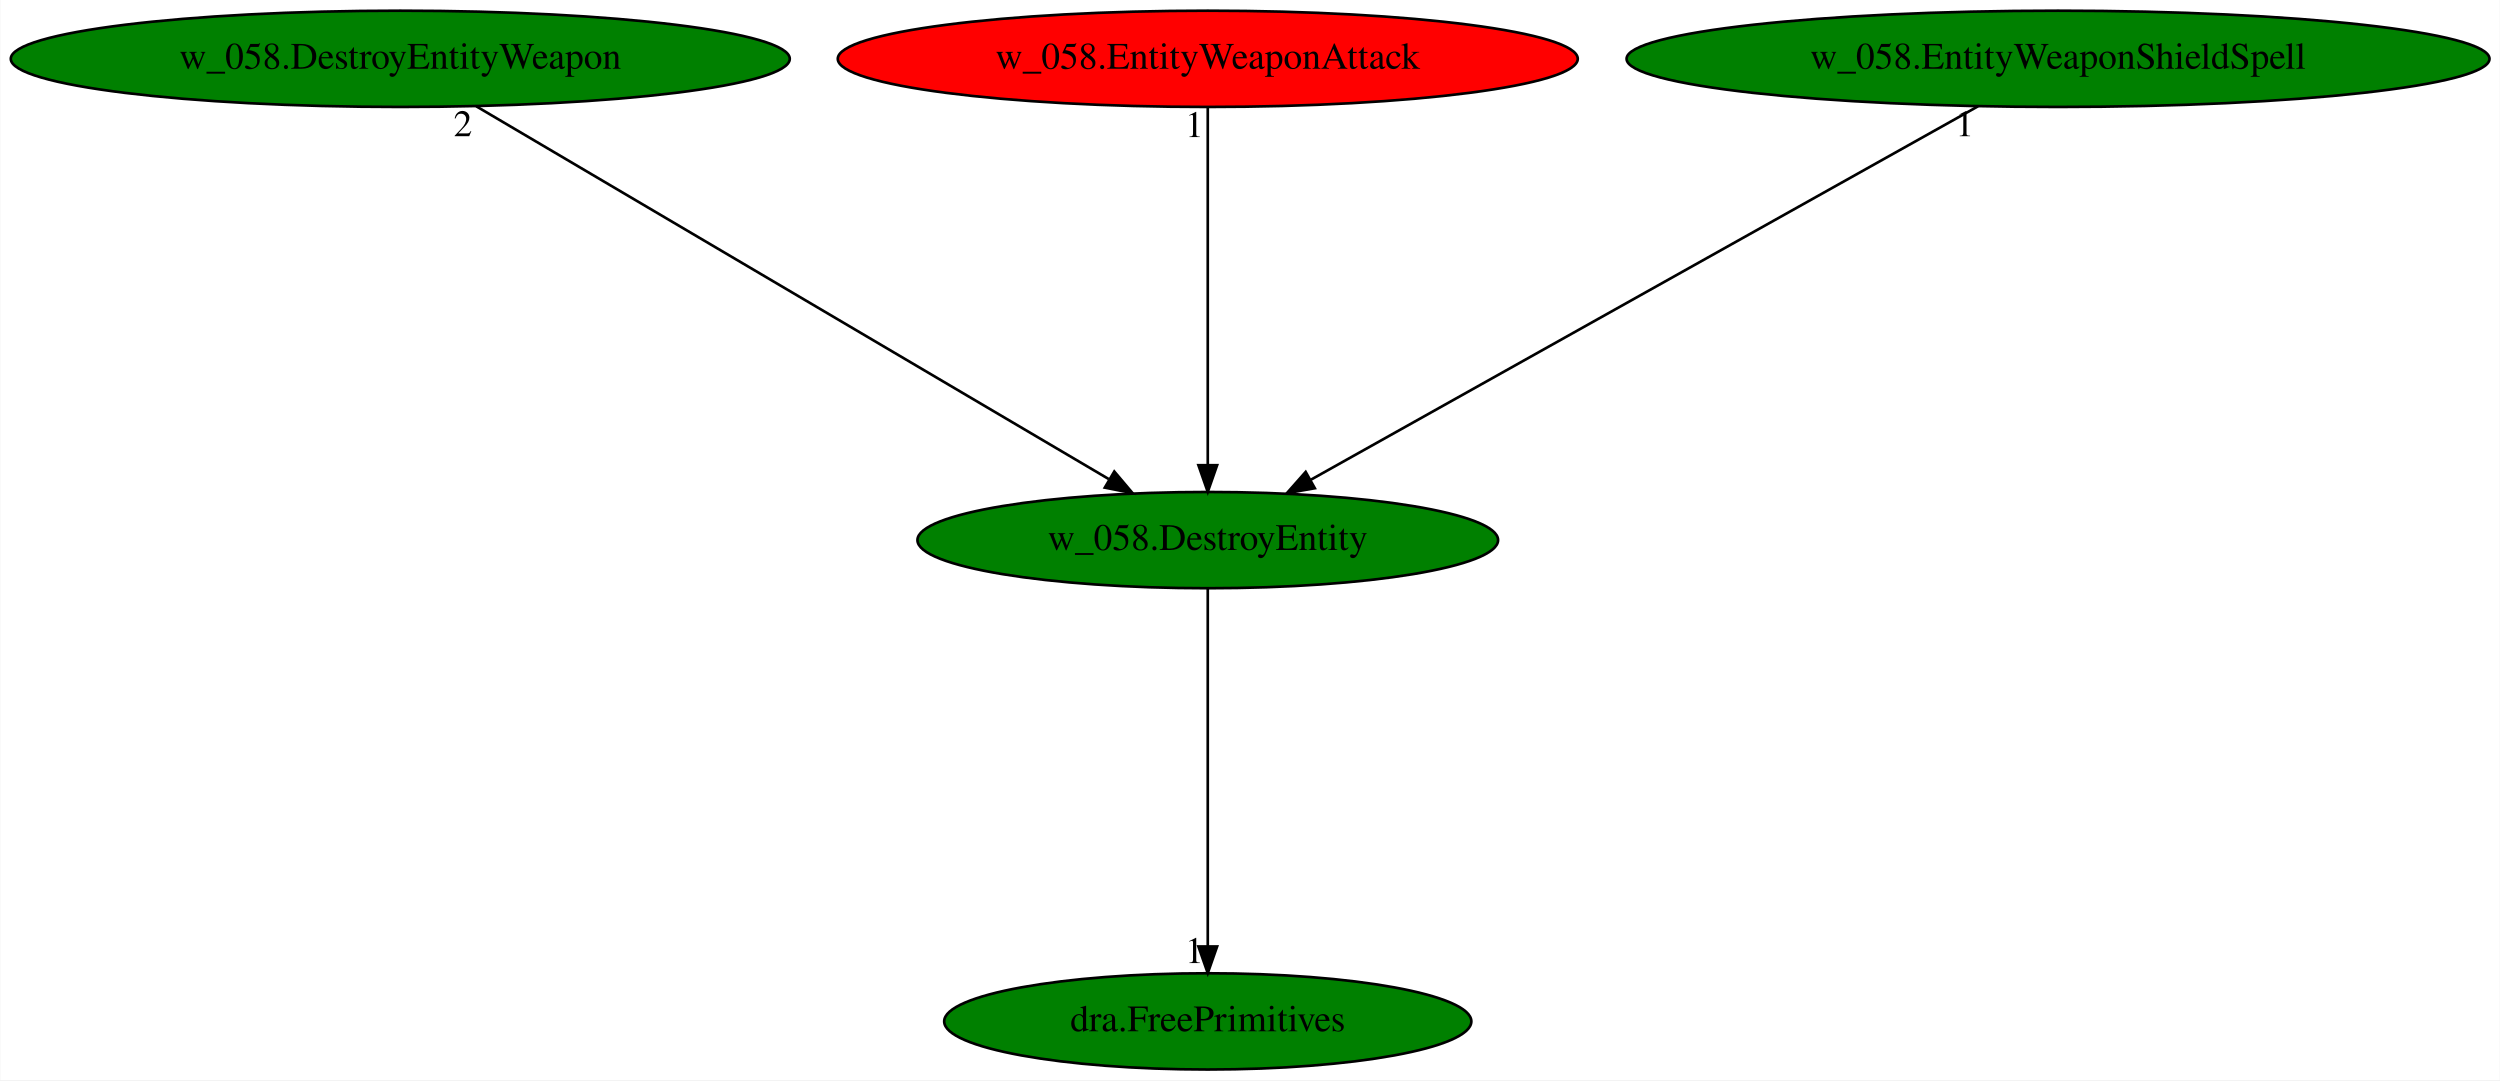
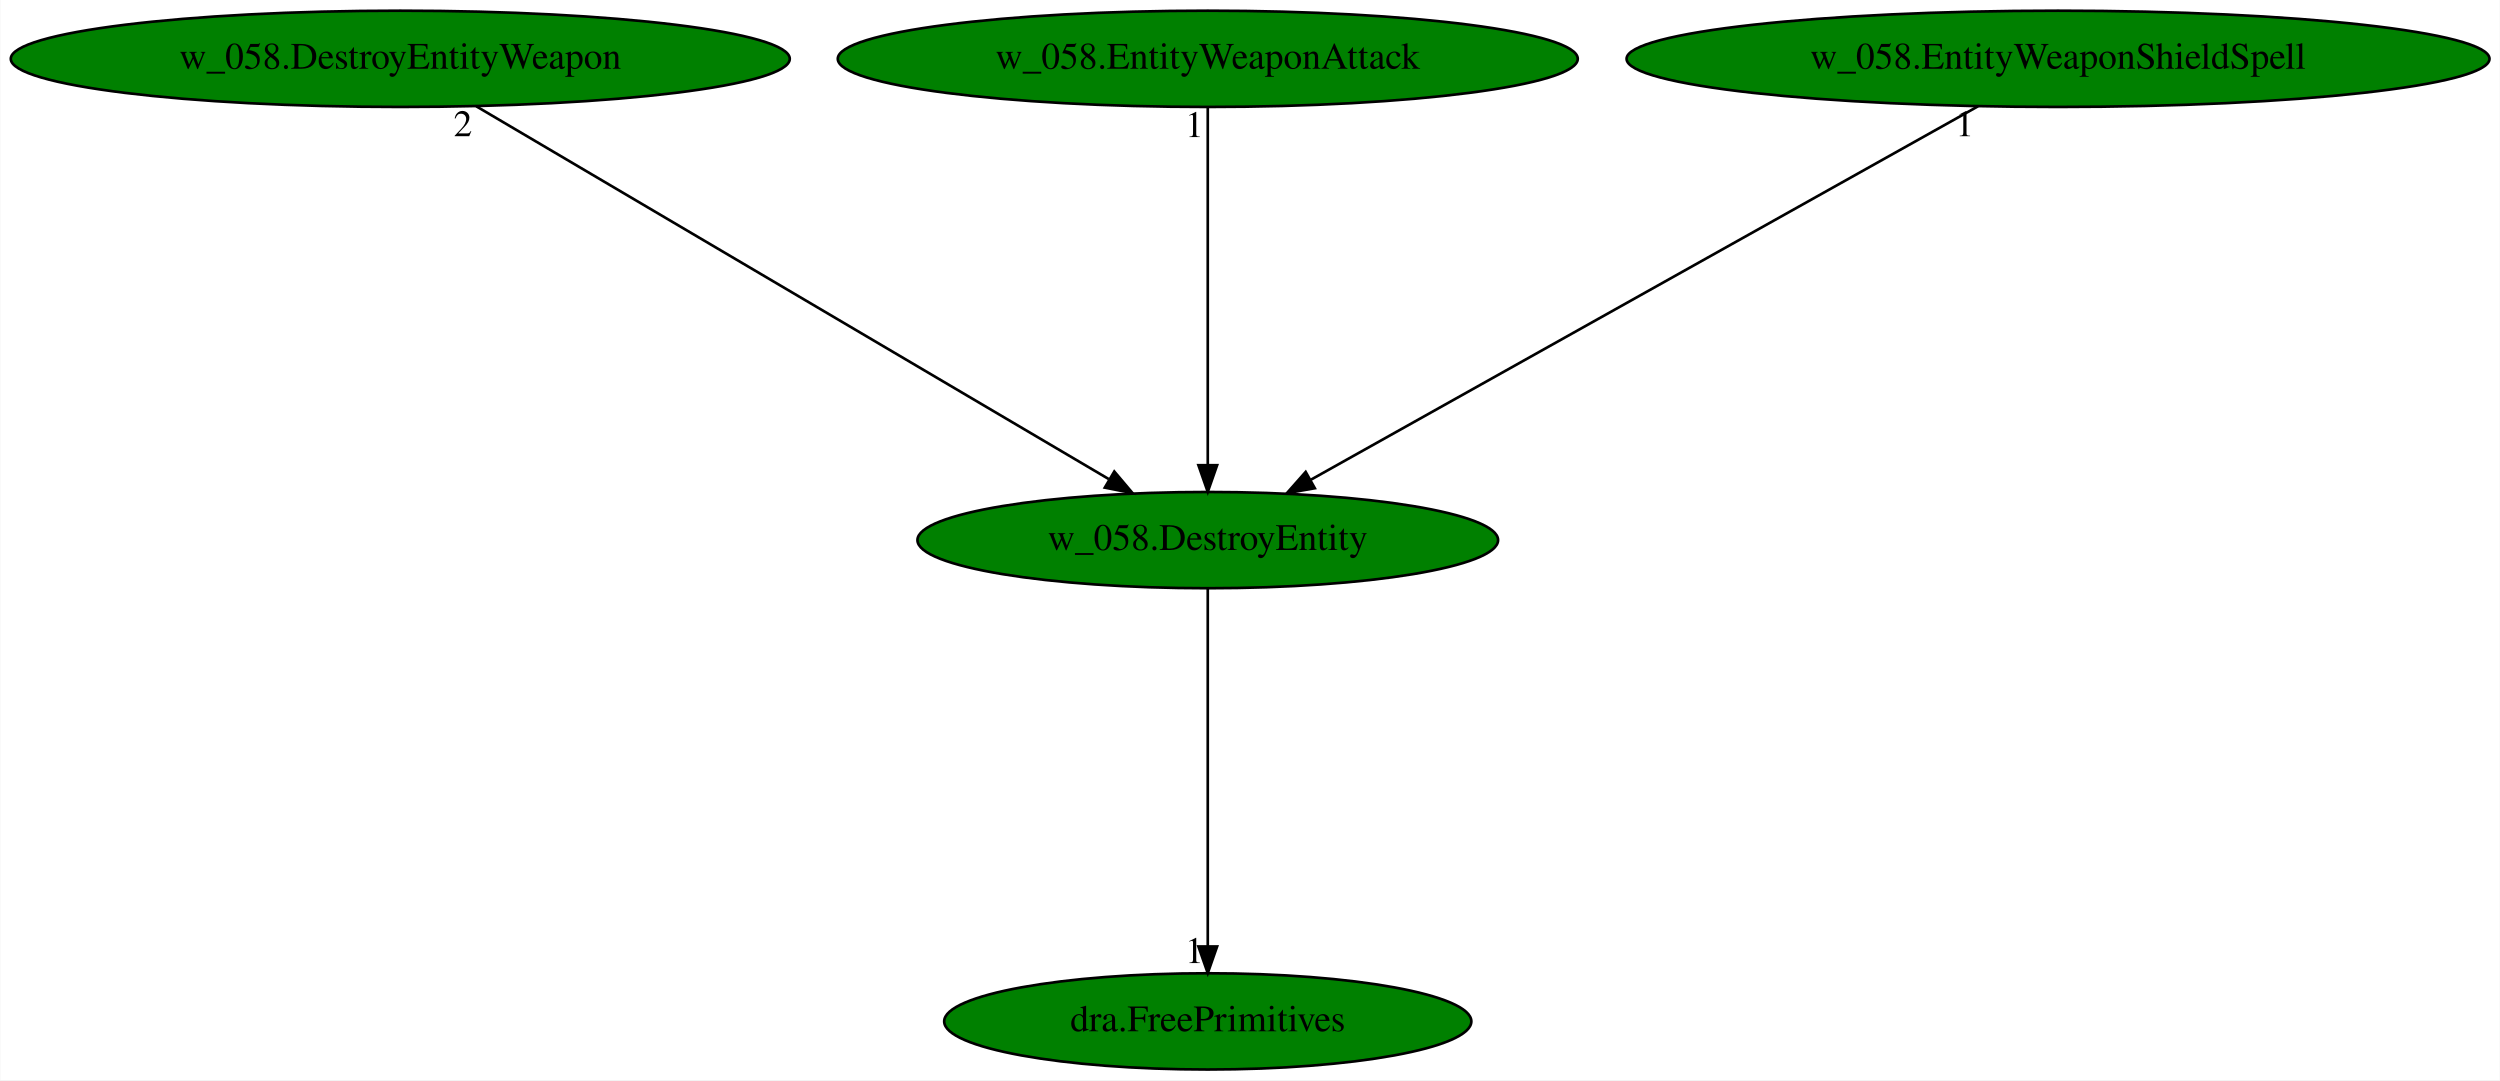
<svg xmlns="http://www.w3.org/2000/svg" xmlns:xlink="http://www.w3.org/1999/xlink" width="935pt" height="404pt" viewBox="0.00 0.00 934.77 404.00">
  <g id="graph0" class="graph" transform="scale(1 1) rotate(0) translate(4 400)">
    <polygon fill="white" stroke="transparent" points="-4,4 -4,-400 930.77,-400 930.77,4 -4,4" />
    <g id="node1" class="node">
      <ellipse fill="green" stroke="black" cx="447.59" cy="-198" rx="108.58" ry="18" />
      <text text-anchor="middle" x="447.59" y="-194.3" font-family="Times,serif" font-size="14.00">w_058.DestroyEntity</text>
    </g>
    <g id="node2" class="node">
      <g id="a_node2">
        <a xlink:href="dra.FreePrimitives.svg" xlink:title="dra.FreePrimitives">
          <ellipse fill="green" stroke="black" cx="447.59" cy="-18" rx="98.58" ry="18" />
          <text text-anchor="middle" x="447.59" y="-14.3" font-family="Times,serif" font-size="14.00">dra.FreePrimitives</text>
        </a>
      </g>
    </g>
    <g id="edge1" class="edge">
      <path fill="none" stroke="black" d="M447.59,-179.93C447.59,-148.97 447.59,-83.3 447.59,-46.13" />
      <polygon fill="black" stroke="black" points="451.09,-46.02 447.59,-36.02 444.09,-46.02 451.09,-46.02" />
      <text text-anchor="middle" x="442.59" y="-39.82" font-family="Times,serif" font-size="14.00">1</text>
    </g>
    <g id="node3" class="node">
      <g id="a_node3">
        <a xlink:href="w_058.DestroyEntityWeapon.svg" xlink:title="w_058.DestroyEntityWeapon">
          <ellipse fill="green" stroke="black" cx="145.59" cy="-378" rx="145.67" ry="18" />
          <text text-anchor="middle" x="145.59" y="-374.3" font-family="Times,serif" font-size="14.00">w_058.DestroyEntityWeapon</text>
        </a>
      </g>
    </g>
    <g id="edge2" class="edge">
      <path fill="none" stroke="black" d="M174,-360.25C228.89,-327.9 349.46,-256.84 410.55,-220.83" />
      <polygon fill="black" stroke="black" points="412.63,-223.66 419.47,-215.57 409.08,-217.63 412.63,-223.66" />
      <text text-anchor="middle" x="169" y="-349.05" font-family="Times,serif" font-size="14.00">2</text>
    </g>
    <g id="node4" class="node">
      <g id="a_node4">
        <a xlink:href="w_058.EntityWeaponAttack.svg" xlink:title="w_058.EntityWeaponAttack">
-           <ellipse fill="red" stroke="black" cx="447.59" cy="-378" rx="138.38" ry="18" />
+           <ellipse fill="green" stroke="black" cx="447.59" cy="-378" rx="138.38" ry="18" />
          <text text-anchor="middle" x="447.59" y="-374.3" font-family="Times,serif" font-size="14.00">w_058.EntityWeaponAttack</text>
        </a>
      </g>
    </g>
    <g id="edge3" class="edge">
      <path fill="none" stroke="black" d="M447.59,-359.93C447.59,-328.97 447.59,-263.3 447.59,-226.13" />
      <polygon fill="black" stroke="black" points="451.09,-226.02 447.59,-216.02 444.09,-226.02 451.09,-226.02" />
      <text text-anchor="middle" x="442.59" y="-348.73" font-family="Times,serif" font-size="14.00">1</text>
    </g>
    <g id="node5" class="node">
      <g id="a_node5">
        <a xlink:href="w_058.EntityWeaponShieldSpell.svg" xlink:title="w_058.EntityWeaponShieldSpell">
          <ellipse fill="green" stroke="black" cx="765.59" cy="-378" rx="161.37" ry="18" />
          <text text-anchor="middle" x="765.59" y="-374.3" font-family="Times,serif" font-size="14.00">w_058.EntityWeaponShieldSpell</text>
        </a>
      </g>
    </g>
    <g id="edge4" class="edge">
      <path fill="none" stroke="black" d="M735.67,-360.25C677.76,-327.84 550.39,-256.54 486.19,-220.61" />
      <polygon fill="black" stroke="black" points="487.63,-217.4 477.19,-215.57 484.21,-223.51 487.63,-217.4" />
      <text text-anchor="middle" x="730.67" y="-349.05" font-family="Times,serif" font-size="14.00">1</text>
    </g>
  </g>
</svg>
